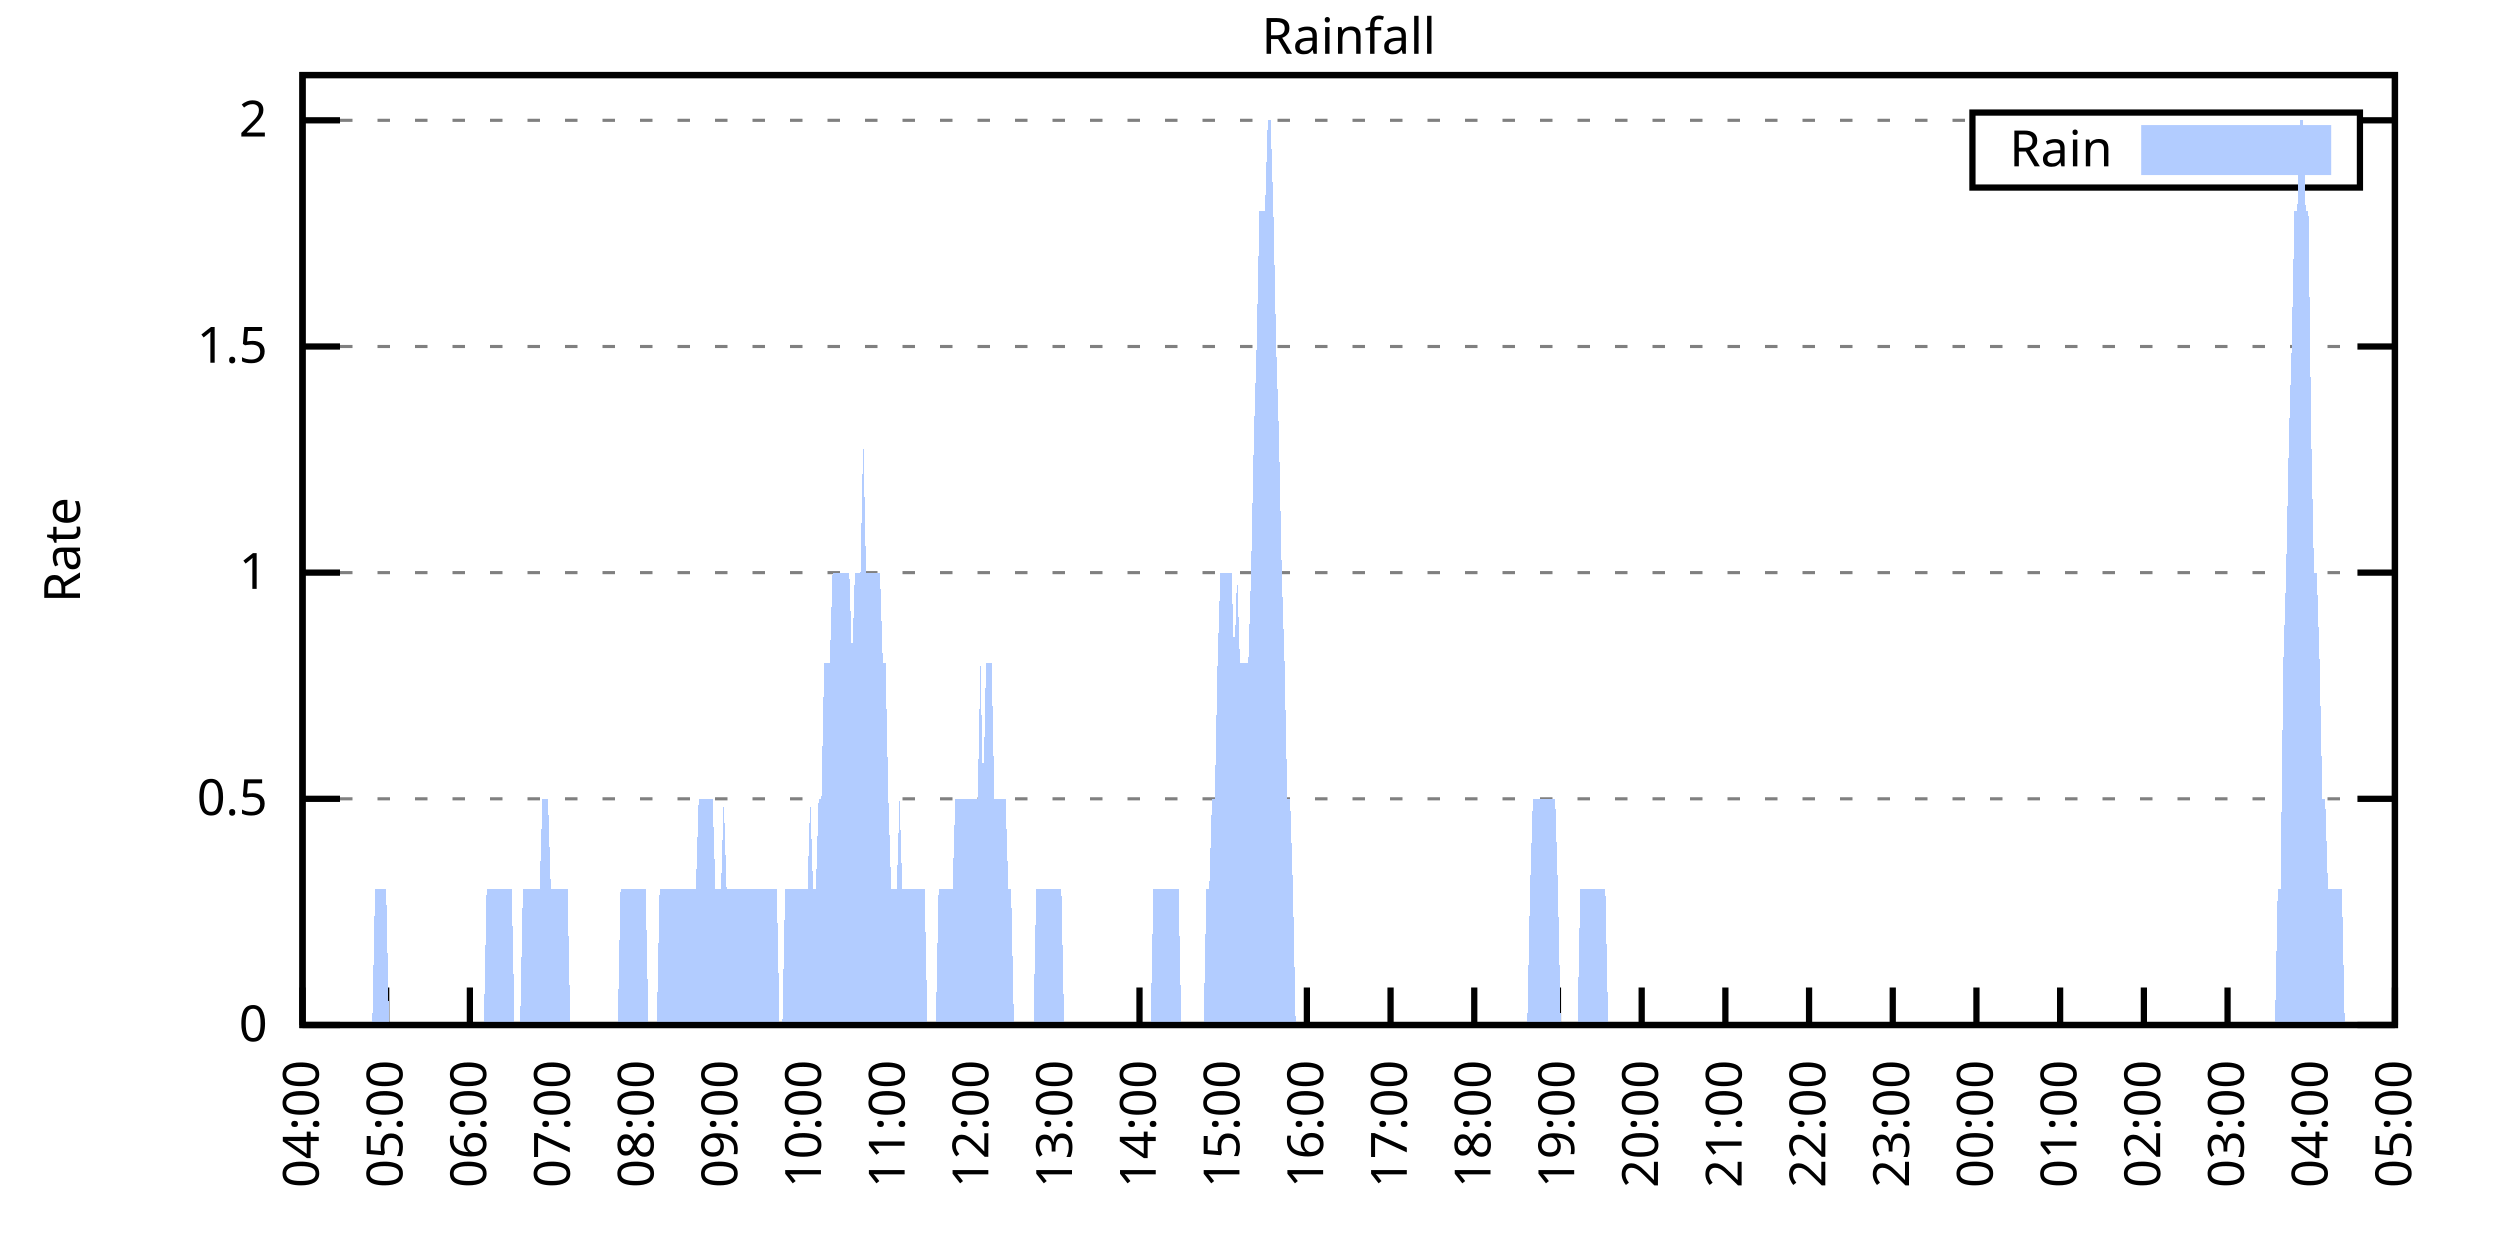
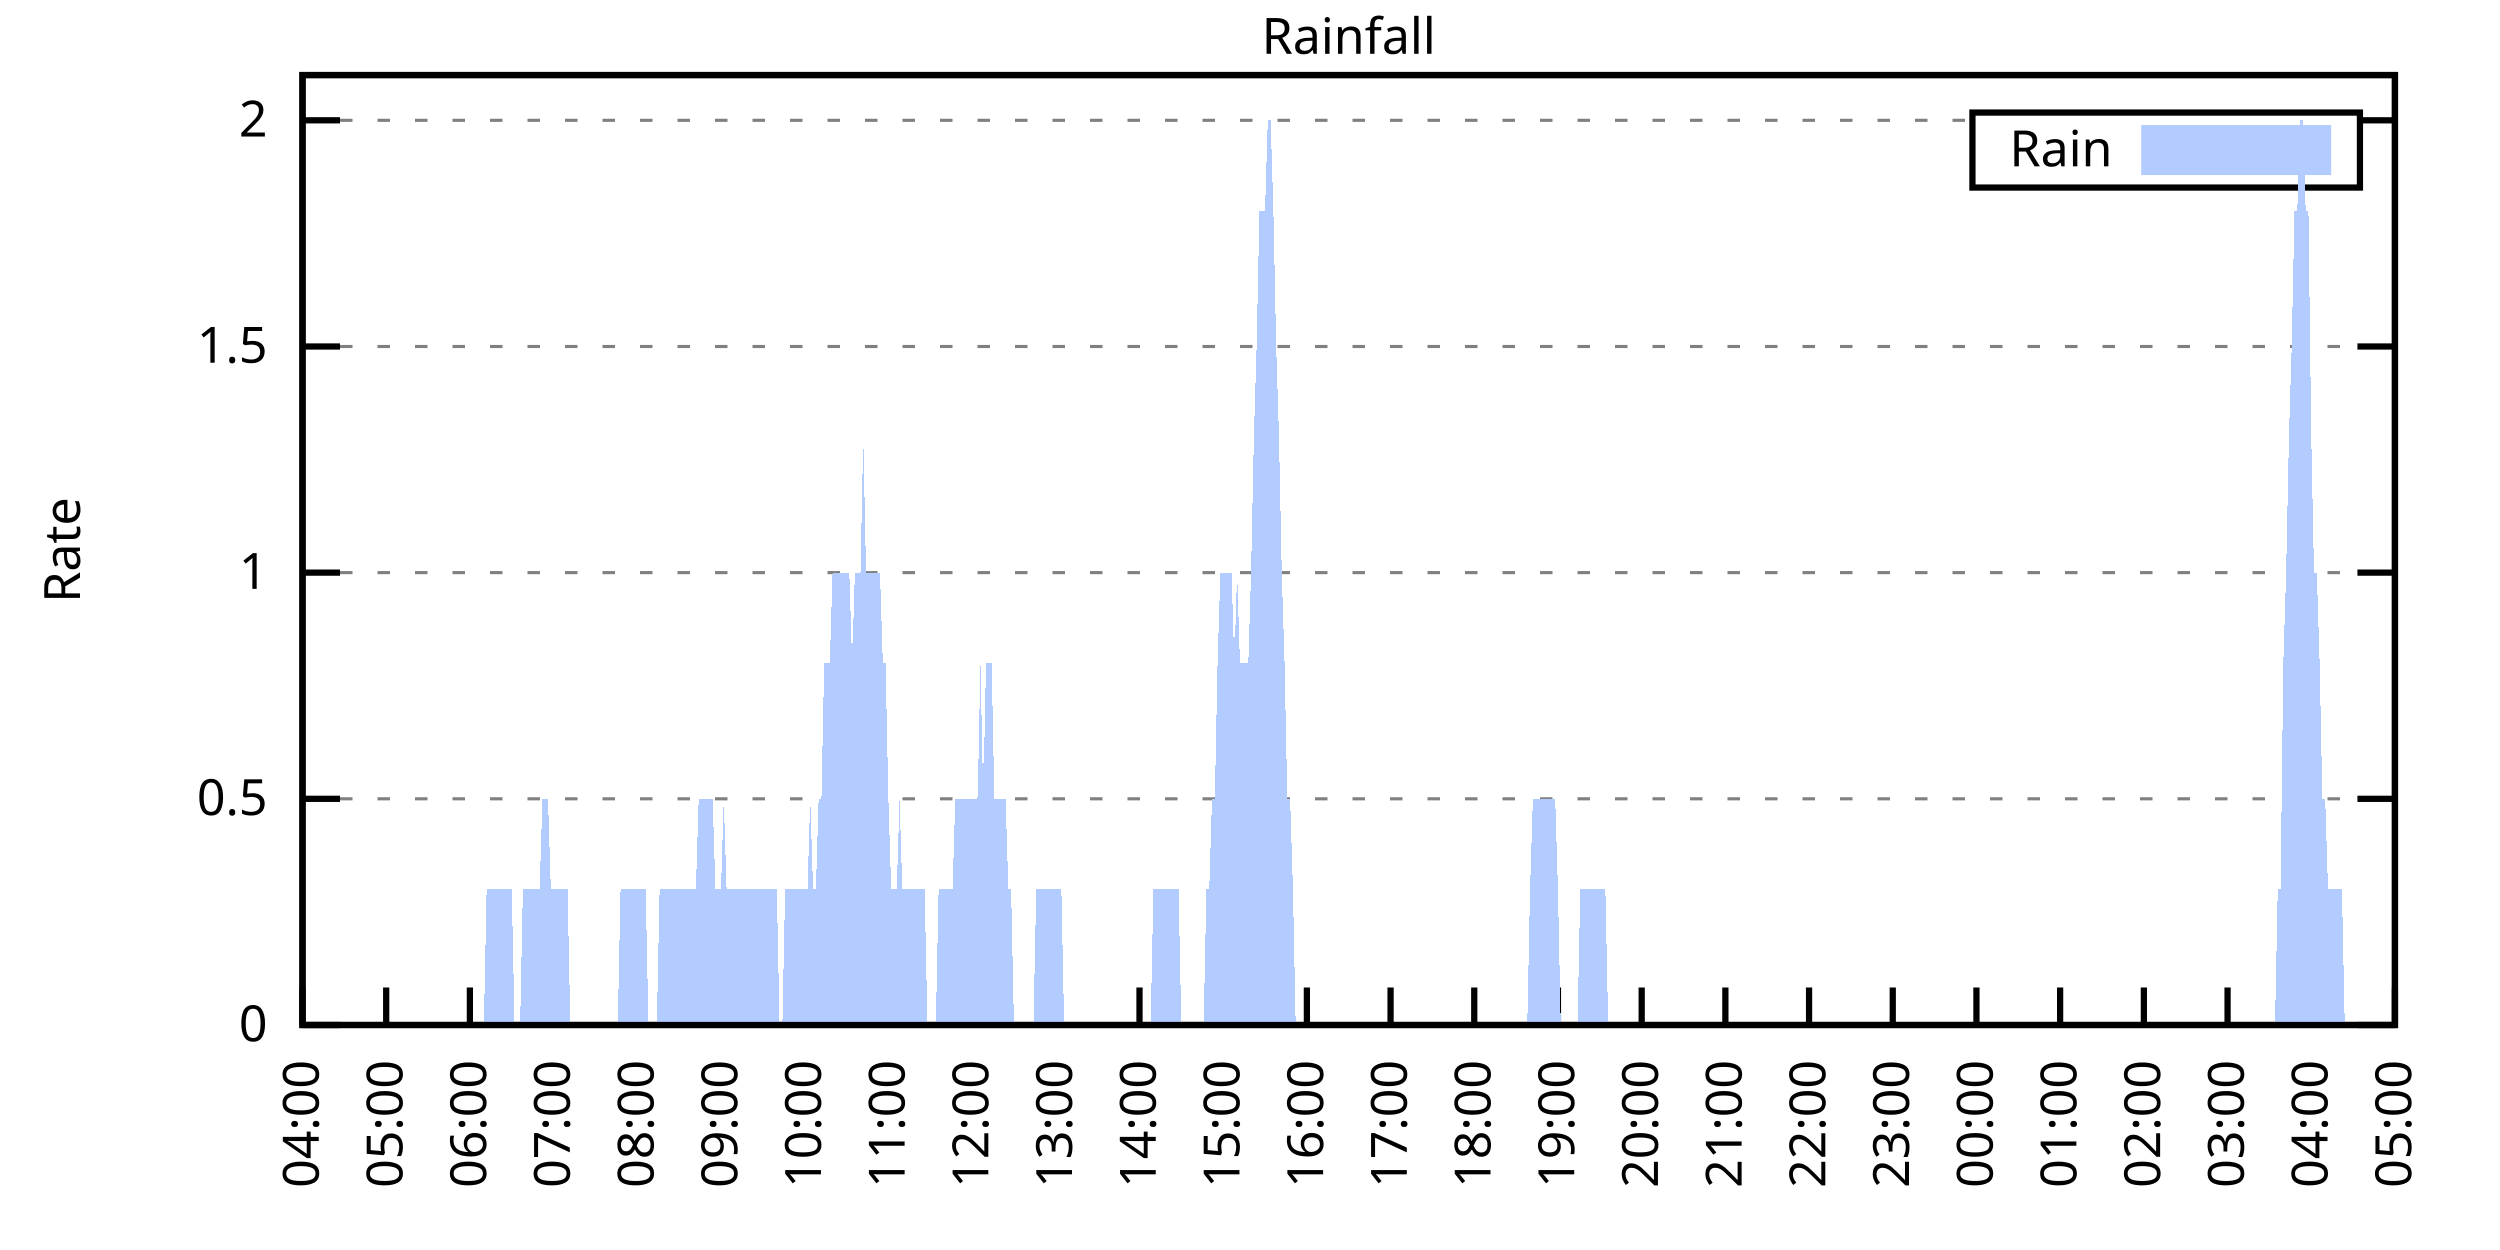
<svg xmlns="http://www.w3.org/2000/svg" xmlns:xlink="http://www.w3.org/1999/xlink" width="400" height="200" viewBox="0 0 400 200">
  <g id="gnuplot_canvas">
    <rect x="0" y="0" width="400" height="200" fill="none" />
    <defs>
      <circle id="gpDot" r="0.5" stroke-width="0.5" stroke="currentColor" />
      <path id="gpPt0" stroke-width="0.333" stroke="currentColor" d="M-1,0 h2 M0,-1 v2" />
      <path id="gpPt1" stroke-width="0.333" stroke="currentColor" d="M-1,-1 L1,1 M1,-1 L-1,1" />
      <path id="gpPt2" stroke-width="0.333" stroke="currentColor" d="M-1,0 L1,0 M0,-1 L0,1 M-1,-1 L1,1 M-1,1 L1,-1" />
      <rect id="gpPt3" stroke-width="0.333" stroke="currentColor" x="-1" y="-1" width="2" height="2" />
      <rect id="gpPt4" stroke-width="0.333" stroke="currentColor" fill="currentColor" x="-1" y="-1" width="2" height="2" />
      <circle id="gpPt5" stroke-width="0.333" stroke="currentColor" cx="0" cy="0" r="1" />
      <use xlink:href="#gpPt5" id="gpPt6" fill="currentColor" stroke="none" />
      <path id="gpPt7" stroke-width="0.333" stroke="currentColor" d="M0,-1.33 L-1.33,0.67 L1.33,0.67 z" />
      <use xlink:href="#gpPt7" id="gpPt8" fill="currentColor" stroke="none" />
      <use xlink:href="#gpPt7" id="gpPt9" stroke="currentColor" transform="rotate(180)" />
      <use xlink:href="#gpPt9" id="gpPt10" fill="currentColor" stroke="none" />
      <use xlink:href="#gpPt3" id="gpPt11" stroke="currentColor" transform="rotate(45)" />
      <use xlink:href="#gpPt11" id="gpPt12" fill="currentColor" stroke="none" />
      <path id="gpPt13" stroke-width="0.333" stroke="currentColor" d="M0,1.330 L1.265,0.411 L0.782,-1.067 L-0.782,-1.076 L-1.265,0.411 z" />
      <use xlink:href="#gpPt13" id="gpPt14" fill="currentColor" stroke="none" />
      <filter id="textbox" filterUnits="objectBoundingBox" x="0" y="0" height="1" width="1">
        <feFlood flood-color="white" flood-opacity="1" result="bgnd" />
        <feComposite in="SourceGraphic" in2="bgnd" operator="atop" />
      </filter>
      <filter id="greybox" filterUnits="objectBoundingBox" x="0" y="0" height="1" width="1">
        <feFlood flood-color="lightgrey" flood-opacity="1" result="grey" />
        <feComposite in="SourceGraphic" in2="grey" operator="atop" />
      </filter>
    </defs>
    <g fill="none" color="white" stroke="currentColor" stroke-width="1.00" stroke-linecap="butt" stroke-linejoin="miter">
</g>
    <g fill="none" color="black" stroke="currentColor" stroke-width="1.00" stroke-linecap="butt" stroke-linejoin="miter">
      <g stroke="none" shape-rendering="crispEdges">
        <polygon fill="rgb(255, 255, 255)" points="48.40,164.00 383.18,164.00 383.18,12.02 48.40,12.02 " />
      </g>
    </g>
    <g fill="none" color="black" stroke="currentColor" stroke-width="1.00" stroke-linecap="butt" stroke-linejoin="miter">
</g>
    <g fill="none" color="black" stroke="black" stroke-width="0.50" stroke-linecap="butt" stroke-linejoin="miter">
</g>
    <g fill="none" color="gray" stroke="currentColor" stroke-width="0.50" stroke-linecap="butt" stroke-linejoin="miter">
      <path stroke="gray" stroke-dasharray="2,4" class="gridline" d="M48.40,164.00 L383.19,164.00  " />
    </g>
    <g fill="none" color="gray" stroke="gray" stroke-width="1.00" stroke-linecap="butt" stroke-linejoin="miter">
</g>
    <g fill="none" color="black" stroke="currentColor" stroke-width="1.00" stroke-linecap="butt" stroke-linejoin="miter">
      <path stroke="black" d="M48.40,164.00 L54.40,164.00 M383.19,164.00 L377.19,164.00  " />
      <g transform="translate(42.80,166.60)" stroke="none" fill="black" font-family="Sans" font-size="8.00" text-anchor="end">
        <text>
          <tspan font-family="Sans"> 0</tspan>
        </text>
      </g>
    </g>
    <g fill="none" color="black" stroke="currentColor" stroke-width="1.00" stroke-linecap="butt" stroke-linejoin="miter">
</g>
    <g fill="none" color="black" stroke="black" stroke-width="0.50" stroke-linecap="butt" stroke-linejoin="miter">
</g>
    <g fill="none" color="gray" stroke="currentColor" stroke-width="0.50" stroke-linecap="butt" stroke-linejoin="miter">
      <path stroke="gray" stroke-dasharray="2,4" class="gridline" d="M48.40,127.81 L383.19,127.81  " />
    </g>
    <g fill="none" color="gray" stroke="gray" stroke-width="1.00" stroke-linecap="butt" stroke-linejoin="miter">
</g>
    <g fill="none" color="black" stroke="currentColor" stroke-width="1.00" stroke-linecap="butt" stroke-linejoin="miter">
      <path stroke="black" d="M48.40,127.81 L54.40,127.81 M383.19,127.81 L377.19,127.81  " />
      <g transform="translate(42.80,130.41)" stroke="none" fill="black" font-family="Sans" font-size="8.00" text-anchor="end">
        <text>
          <tspan font-family="Sans"> 0.5</tspan>
        </text>
      </g>
    </g>
    <g fill="none" color="black" stroke="currentColor" stroke-width="1.00" stroke-linecap="butt" stroke-linejoin="miter">
</g>
    <g fill="none" color="black" stroke="black" stroke-width="0.50" stroke-linecap="butt" stroke-linejoin="miter">
</g>
    <g fill="none" color="gray" stroke="currentColor" stroke-width="0.50" stroke-linecap="butt" stroke-linejoin="miter">
      <path stroke="gray" stroke-dasharray="2,4" class="gridline" d="M48.40,91.62 L383.19,91.62  " />
    </g>
    <g fill="none" color="gray" stroke="gray" stroke-width="1.00" stroke-linecap="butt" stroke-linejoin="miter">
</g>
    <g fill="none" color="black" stroke="currentColor" stroke-width="1.00" stroke-linecap="butt" stroke-linejoin="miter">
      <path stroke="black" d="M48.40,91.62 L54.40,91.62 M383.19,91.62 L377.19,91.62  " />
      <g transform="translate(42.80,94.22)" stroke="none" fill="black" font-family="Sans" font-size="8.00" text-anchor="end">
        <text>
          <tspan font-family="Sans"> 1</tspan>
        </text>
      </g>
    </g>
    <g fill="none" color="black" stroke="currentColor" stroke-width="1.00" stroke-linecap="butt" stroke-linejoin="miter">
</g>
    <g fill="none" color="black" stroke="black" stroke-width="0.50" stroke-linecap="butt" stroke-linejoin="miter">
</g>
    <g fill="none" color="gray" stroke="currentColor" stroke-width="0.50" stroke-linecap="butt" stroke-linejoin="miter">
      <path stroke="gray" stroke-dasharray="2,4" class="gridline" d="M48.40,55.44 L383.19,55.44  " />
    </g>
    <g fill="none" color="gray" stroke="gray" stroke-width="1.00" stroke-linecap="butt" stroke-linejoin="miter">
</g>
    <g fill="none" color="black" stroke="currentColor" stroke-width="1.00" stroke-linecap="butt" stroke-linejoin="miter">
      <path stroke="black" d="M48.40,55.44 L54.40,55.44 M383.19,55.44 L377.19,55.44  " />
      <g transform="translate(42.80,58.04)" stroke="none" fill="black" font-family="Sans" font-size="8.00" text-anchor="end">
        <text>
          <tspan font-family="Sans"> 1.5</tspan>
        </text>
      </g>
    </g>
    <g fill="none" color="black" stroke="currentColor" stroke-width="1.00" stroke-linecap="butt" stroke-linejoin="miter">
</g>
    <g fill="none" color="black" stroke="black" stroke-width="0.50" stroke-linecap="butt" stroke-linejoin="miter">
</g>
    <g fill="none" color="gray" stroke="currentColor" stroke-width="0.50" stroke-linecap="butt" stroke-linejoin="miter">
      <path stroke="gray" stroke-dasharray="2,4" class="gridline" d="M48.40,19.25 L315.59,19.25 M377.59,19.25 L383.19,19.25  " />
    </g>
    <g fill="none" color="gray" stroke="gray" stroke-width="1.00" stroke-linecap="butt" stroke-linejoin="miter">
</g>
    <g fill="none" color="black" stroke="currentColor" stroke-width="1.00" stroke-linecap="butt" stroke-linejoin="miter">
      <path stroke="black" d="M48.40,19.25 L54.40,19.25 M383.19,19.25 L377.19,19.25  " />
      <g transform="translate(42.80,21.85)" stroke="none" fill="black" font-family="Sans" font-size="8.00" text-anchor="end">
        <text>
          <tspan font-family="Sans"> 2</tspan>
        </text>
      </g>
    </g>
    <g fill="none" color="black" stroke="currentColor" stroke-width="1.00" stroke-linecap="butt" stroke-linejoin="miter">
      <path stroke="black" d="M48.40,164.00 L48.40,158.00  " />
      <g transform="translate(51.00,169.60) rotate(270.00)" stroke="none" fill="black" font-family="Sans" font-size="8.00" text-anchor="end">
        <text>
          <tspan font-family="Sans">04:00</tspan>
        </text>
      </g>
    </g>
    <g fill="none" color="black" stroke="currentColor" stroke-width="1.00" stroke-linecap="butt" stroke-linejoin="miter">
      <path stroke="black" d="M61.79,164.00 L61.79,158.00  " />
      <g transform="translate(64.39,169.60) rotate(270.00)" stroke="none" fill="black" font-family="Sans" font-size="8.00" text-anchor="end">
        <text>
          <tspan font-family="Sans">05:00</tspan>
        </text>
      </g>
    </g>
    <g fill="none" color="black" stroke="currentColor" stroke-width="1.00" stroke-linecap="butt" stroke-linejoin="miter">
      <path stroke="black" d="M75.18,164.00 L75.18,158.00  " />
      <g transform="translate(77.78,169.60) rotate(270.00)" stroke="none" fill="black" font-family="Sans" font-size="8.00" text-anchor="end">
        <text>
          <tspan font-family="Sans">06:00</tspan>
        </text>
      </g>
    </g>
    <g fill="none" color="black" stroke="currentColor" stroke-width="1.00" stroke-linecap="butt" stroke-linejoin="miter">
      <path stroke="black" d="M88.57,164.00 L88.57,158.00  " />
      <g transform="translate(91.17,169.60) rotate(270.00)" stroke="none" fill="black" font-family="Sans" font-size="8.00" text-anchor="end">
        <text>
          <tspan font-family="Sans">07:00</tspan>
        </text>
      </g>
    </g>
    <g fill="none" color="black" stroke="currentColor" stroke-width="1.00" stroke-linecap="butt" stroke-linejoin="miter">
      <path stroke="black" d="M101.97,164.00 L101.97,158.00  " />
      <g transform="translate(104.57,169.60) rotate(270.00)" stroke="none" fill="black" font-family="Sans" font-size="8.00" text-anchor="end">
        <text>
          <tspan font-family="Sans">08:00</tspan>
        </text>
      </g>
    </g>
    <g fill="none" color="black" stroke="currentColor" stroke-width="1.00" stroke-linecap="butt" stroke-linejoin="miter">
      <path stroke="black" d="M115.36,164.00 L115.36,158.00  " />
      <g transform="translate(117.96,169.60) rotate(270.00)" stroke="none" fill="black" font-family="Sans" font-size="8.00" text-anchor="end">
        <text>
          <tspan font-family="Sans">09:00</tspan>
        </text>
      </g>
    </g>
    <g fill="none" color="black" stroke="currentColor" stroke-width="1.00" stroke-linecap="butt" stroke-linejoin="miter">
      <path stroke="black" d="M128.75,164.00 L128.75,158.00  " />
      <g transform="translate(131.35,169.60) rotate(270.00)" stroke="none" fill="black" font-family="Sans" font-size="8.00" text-anchor="end">
        <text>
          <tspan font-family="Sans">10:00</tspan>
        </text>
      </g>
    </g>
    <g fill="none" color="black" stroke="currentColor" stroke-width="1.00" stroke-linecap="butt" stroke-linejoin="miter">
      <path stroke="black" d="M142.14,164.00 L142.14,158.00  " />
      <g transform="translate(144.74,169.60) rotate(270.00)" stroke="none" fill="black" font-family="Sans" font-size="8.00" text-anchor="end">
        <text>
          <tspan font-family="Sans">11:00</tspan>
        </text>
      </g>
    </g>
    <g fill="none" color="black" stroke="currentColor" stroke-width="1.00" stroke-linecap="butt" stroke-linejoin="miter">
      <path stroke="black" d="M155.53,164.00 L155.53,158.00  " />
      <g transform="translate(158.13,169.60) rotate(270.00)" stroke="none" fill="black" font-family="Sans" font-size="8.00" text-anchor="end">
        <text>
          <tspan font-family="Sans">12:00</tspan>
        </text>
      </g>
    </g>
    <g fill="none" color="black" stroke="currentColor" stroke-width="1.00" stroke-linecap="butt" stroke-linejoin="miter">
      <path stroke="black" d="M168.92,164.00 L168.92,158.00  " />
      <g transform="translate(171.52,169.60) rotate(270.00)" stroke="none" fill="black" font-family="Sans" font-size="8.00" text-anchor="end">
        <text>
          <tspan font-family="Sans">13:00</tspan>
        </text>
      </g>
    </g>
    <g fill="none" color="black" stroke="currentColor" stroke-width="1.00" stroke-linecap="butt" stroke-linejoin="miter">
      <path stroke="black" d="M182.32,164.00 L182.32,158.00  " />
      <g transform="translate(184.92,169.60) rotate(270.00)" stroke="none" fill="black" font-family="Sans" font-size="8.00" text-anchor="end">
        <text>
          <tspan font-family="Sans">14:00</tspan>
        </text>
      </g>
    </g>
    <g fill="none" color="black" stroke="currentColor" stroke-width="1.00" stroke-linecap="butt" stroke-linejoin="miter">
      <path stroke="black" d="M195.71,164.00 L195.71,158.00  " />
      <g transform="translate(198.31,169.60) rotate(270.00)" stroke="none" fill="black" font-family="Sans" font-size="8.00" text-anchor="end">
        <text>
          <tspan font-family="Sans">15:00</tspan>
        </text>
      </g>
    </g>
    <g fill="none" color="black" stroke="currentColor" stroke-width="1.00" stroke-linecap="butt" stroke-linejoin="miter">
      <path stroke="black" d="M209.10,164.00 L209.10,158.00  " />
      <g transform="translate(211.70,169.60) rotate(270.00)" stroke="none" fill="black" font-family="Sans" font-size="8.00" text-anchor="end">
        <text>
          <tspan font-family="Sans">16:00</tspan>
        </text>
      </g>
    </g>
    <g fill="none" color="black" stroke="currentColor" stroke-width="1.00" stroke-linecap="butt" stroke-linejoin="miter">
      <path stroke="black" d="M222.49,164.00 L222.49,158.00  " />
      <g transform="translate(225.09,169.60) rotate(270.00)" stroke="none" fill="black" font-family="Sans" font-size="8.00" text-anchor="end">
        <text>
          <tspan font-family="Sans">17:00</tspan>
        </text>
      </g>
    </g>
    <g fill="none" color="black" stroke="currentColor" stroke-width="1.00" stroke-linecap="butt" stroke-linejoin="miter">
      <path stroke="black" d="M235.88,164.00 L235.88,158.00  " />
      <g transform="translate(238.48,169.60) rotate(270.00)" stroke="none" fill="black" font-family="Sans" font-size="8.00" text-anchor="end">
        <text>
          <tspan font-family="Sans">18:00</tspan>
        </text>
      </g>
    </g>
    <g fill="none" color="black" stroke="currentColor" stroke-width="1.00" stroke-linecap="butt" stroke-linejoin="miter">
      <path stroke="black" d="M249.27,164.00 L249.27,158.00  " />
      <g transform="translate(251.87,169.60) rotate(270.00)" stroke="none" fill="black" font-family="Sans" font-size="8.00" text-anchor="end">
        <text>
          <tspan font-family="Sans">19:00</tspan>
        </text>
      </g>
    </g>
    <g fill="none" color="black" stroke="currentColor" stroke-width="1.00" stroke-linecap="butt" stroke-linejoin="miter">
      <path stroke="black" d="M262.67,164.00 L262.67,158.00  " />
      <g transform="translate(265.27,169.60) rotate(270.00)" stroke="none" fill="black" font-family="Sans" font-size="8.00" text-anchor="end">
        <text>
          <tspan font-family="Sans">20:00</tspan>
        </text>
      </g>
    </g>
    <g fill="none" color="black" stroke="currentColor" stroke-width="1.00" stroke-linecap="butt" stroke-linejoin="miter">
      <path stroke="black" d="M276.06,164.00 L276.06,158.00  " />
      <g transform="translate(278.66,169.60) rotate(270.00)" stroke="none" fill="black" font-family="Sans" font-size="8.00" text-anchor="end">
        <text>
          <tspan font-family="Sans">21:00</tspan>
        </text>
      </g>
    </g>
    <g fill="none" color="black" stroke="currentColor" stroke-width="1.00" stroke-linecap="butt" stroke-linejoin="miter">
      <path stroke="black" d="M289.45,164.00 L289.45,158.00  " />
      <g transform="translate(292.05,169.60) rotate(270.00)" stroke="none" fill="black" font-family="Sans" font-size="8.00" text-anchor="end">
        <text>
          <tspan font-family="Sans">22:00</tspan>
        </text>
      </g>
    </g>
    <g fill="none" color="black" stroke="currentColor" stroke-width="1.00" stroke-linecap="butt" stroke-linejoin="miter">
      <path stroke="black" d="M302.84,164.00 L302.84,158.00  " />
      <g transform="translate(305.44,169.60) rotate(270.00)" stroke="none" fill="black" font-family="Sans" font-size="8.00" text-anchor="end">
        <text>
          <tspan font-family="Sans">23:00</tspan>
        </text>
      </g>
    </g>
    <g fill="none" color="black" stroke="currentColor" stroke-width="1.00" stroke-linecap="butt" stroke-linejoin="miter">
      <path stroke="black" d="M316.23,164.00 L316.23,158.00  " />
      <g transform="translate(318.83,169.60) rotate(270.00)" stroke="none" fill="black" font-family="Sans" font-size="8.00" text-anchor="end">
        <text>
          <tspan font-family="Sans">00:00</tspan>
        </text>
      </g>
    </g>
    <g fill="none" color="black" stroke="currentColor" stroke-width="1.00" stroke-linecap="butt" stroke-linejoin="miter">
      <path stroke="black" d="M329.62,164.00 L329.62,158.00  " />
      <g transform="translate(332.22,169.60) rotate(270.00)" stroke="none" fill="black" font-family="Sans" font-size="8.00" text-anchor="end">
        <text>
          <tspan font-family="Sans">01:00</tspan>
        </text>
      </g>
    </g>
    <g fill="none" color="black" stroke="currentColor" stroke-width="1.00" stroke-linecap="butt" stroke-linejoin="miter">
      <path stroke="black" d="M343.02,164.00 L343.02,158.00  " />
      <g transform="translate(345.62,169.60) rotate(270.00)" stroke="none" fill="black" font-family="Sans" font-size="8.00" text-anchor="end">
        <text>
          <tspan font-family="Sans">02:00</tspan>
        </text>
      </g>
    </g>
    <g fill="none" color="black" stroke="currentColor" stroke-width="1.00" stroke-linecap="butt" stroke-linejoin="miter">
      <path stroke="black" d="M356.41,164.00 L356.41,158.00  " />
      <g transform="translate(359.01,169.60) rotate(270.00)" stroke="none" fill="black" font-family="Sans" font-size="8.00" text-anchor="end">
        <text>
          <tspan font-family="Sans">03:00</tspan>
        </text>
      </g>
    </g>
    <g fill="none" color="black" stroke="currentColor" stroke-width="1.00" stroke-linecap="butt" stroke-linejoin="miter">
      <path stroke="black" d="M369.80,164.00 L369.80,158.00  " />
      <g transform="translate(372.40,169.60) rotate(270.00)" stroke="none" fill="black" font-family="Sans" font-size="8.00" text-anchor="end">
        <text>
          <tspan font-family="Sans">04:00</tspan>
        </text>
      </g>
    </g>
    <g fill="none" color="black" stroke="currentColor" stroke-width="1.00" stroke-linecap="butt" stroke-linejoin="miter">
      <path stroke="black" d="M383.19,164.00 L383.19,158.00  " />
      <g transform="translate(385.79,169.60) rotate(270.00)" stroke="none" fill="black" font-family="Sans" font-size="8.00" text-anchor="end">
        <text>
          <tspan font-family="Sans">05:00</tspan>
        </text>
      </g>
    </g>
    <g fill="none" color="black" stroke="currentColor" stroke-width="1.00" stroke-linecap="butt" stroke-linejoin="miter">
</g>
    <g fill="none" color="black" stroke="currentColor" stroke-width="1.00" stroke-linecap="butt" stroke-linejoin="miter">
      <path stroke="black" d="M48.40,12.01 L48.40,164.00 L383.19,164.00 L383.19,12.01 L48.40,12.01 Z  " />
    </g>
    <g fill="none" color="black" stroke="currentColor" stroke-width="1.00" stroke-linecap="butt" stroke-linejoin="miter">
</g>
    <g fill="none" color="black" stroke="currentColor" stroke-width="1.00" stroke-linecap="butt" stroke-linejoin="miter">
      <path stroke="black" d="M315.59,30.01 L315.59,18.01 L377.59,18.01 L377.59,30.01 L315.59,30.01 Z  " />
    </g>
    <g id="Rainfall_plot_1">
      <g fill="none" color="white" stroke="black" stroke-width="2.00" stroke-linecap="butt" stroke-linejoin="miter">
</g>
      <g fill="none" color="black" stroke="currentColor" stroke-width="2.00" stroke-linecap="butt" stroke-linejoin="miter">
        <g transform="translate(337.99,26.61)" stroke="none" fill="black" font-family="Sans" font-size="8.00" text-anchor="end">
          <text>
            <tspan font-family="Sans">Rain</tspan>
          </text>
        </g>
      </g>
      <g fill="none" color="black" stroke="currentColor" stroke-width="2.00" stroke-linecap="butt" stroke-linejoin="miter">
        <g stroke="none" shape-rendering="crispEdges">
          <polygon fill="rgb(178, 204, 255)" points="343.59,27.01 371.99,27.01 371.99,21.01 343.59,21.01 " />
        </g>
        <path stroke="rgb(178, 204, 255)" d="M343.59,27.01 L371.99,27.01 L371.99,21.01 L343.59,21.01 L343.59,27.01 Z  " />
      </g>
      <g fill="none" color="black" stroke="currentColor" stroke-width="2.00" stroke-linecap="butt" stroke-linejoin="miter">
        <g stroke="none" shape-rendering="crispEdges">
-           <polygon fill="rgb(178, 204, 255)" points="55.54,164.00 55.99,164.00 56.43,164.00 56.88,164.00 57.33,164.00 57.77,164.00 58.22,164.00 58.67,164.00 59.11,164.00 59.56,164.00 60.01,142.29 60.45,142.29 60.90,142.29 61.35,142.29 61.79,142.29 62.24,164.00 62.68,164.00 63.13,164.00 63.58,164.00 64.02,164.00 64.47,164.00 64.92,164.00 65.36,164.00 65.81,164.00 66.26,164.00 66.70,164.00 67.15,164.00 67.59,164.00 68.04,164.00 68.49,164.00 68.93,164.00 69.38,164.00 69.83,164.00 70.27,164.00 70.72,164.00 71.17,164.00 71.61,164.00 72.06,164.00 72.50,164.00 72.95,164.00 73.40,164.00 73.84,164.00 74.29,164.00 74.74,164.00 75.18,164.00 75.63,164.00 76.08,164.00 76.52,164.00 76.97,164.00 77.42,164.00 77.86,142.29 78.31,142.29 78.75,142.29 79.20,142.29 79.65,142.29 80.09,142.29 80.54,142.29 80.99,142.29 81.43,142.29 81.88,142.29 82.33,164.00 82.77,164.00 83.22,164.00 83.66,142.29 84.11,142.29 84.56,142.29 85.00,142.29 85.45,142.29 85.90,142.29 86.34,142.29 86.79,127.81 87.24,127.81 87.68,127.81 88.13,142.29 88.57,142.29 89.02,142.29 89.47,142.29 89.91,142.29 90.36,142.29 90.81,142.29 91.25,164.00 91.70,164.00 92.15,164.00 92.59,164.00 93.04,164.00 93.49,164.00 93.93,164.00 94.38,164.00 94.82,164.00 95.27,164.00 95.72,164.00 96.16,164.00 96.61,164.00 97.06,164.00 97.50,164.00 97.95,164.00 98.40,164.00 98.84,164.00 99.29,142.29 99.73,142.29 100.18,142.29 100.63,142.29 101.07,142.29 101.52,142.29 101.97,142.29 102.41,142.29 102.86,142.29 103.31,142.29 103.75,164.00 104.20,164.00 104.64,164.00 105.09,164.00 105.54,142.29 105.98,142.29 106.43,142.29 106.88,142.29 107.32,142.29 107.77,142.29 108.22,142.29 108.66,142.29 109.11,142.29 109.55,142.29 110.00,142.29 110.45,142.29 110.89,142.29 111.34,142.29 111.79,127.81 112.23,127.81 112.68,127.81 113.13,127.81 113.57,127.81 114.02,127.81 114.47,142.29 114.91,142.29 115.36,142.29 115.80,127.81 116.25,142.29 116.70,142.29 117.14,142.29 117.59,142.29 118.04,142.29 118.48,142.29 118.93,142.29 119.38,142.29 119.82,142.29 120.27,142.29 120.71,142.29 121.16,142.29 121.61,142.29 122.05,142.29 122.50,142.29 122.95,142.29 123.39,142.29 123.84,142.29 124.29,142.29 124.73,164.00 125.18,164.00 125.62,142.29 126.07,142.29 126.52,142.29 126.96,142.29 127.41,142.29 127.86,142.29 128.30,142.29 128.75,142.29 129.20,142.29 129.64,127.81 130.09,142.29 130.54,142.29 130.98,127.81 131.43,127.81 131.87,106.10 132.32,106.10 132.77,106.10 133.21,91.62 133.66,91.62 134.11,91.62 134.55,91.62 135.00,91.62 135.45,91.62 135.89,91.62 136.34,106.10 136.78,91.62 137.23,91.62 137.68,91.62 138.12,69.91 138.57,91.62 139.02,91.62 139.46,91.62 139.91,91.62 140.36,91.62 140.80,91.62 141.25,106.10 141.69,106.10 142.14,127.81 142.59,142.29 143.03,142.29 143.48,142.29 143.93,127.81 144.37,142.29 144.82,142.29 145.27,142.29 145.71,142.29 146.16,142.29 146.61,142.29 147.05,142.29 147.50,142.29 147.94,142.29 148.39,164.00 148.84,164.00 149.28,164.00 149.73,164.00 150.18,142.29 150.62,142.29 151.07,142.29 151.52,142.29 151.96,142.29 152.41,142.29 152.85,127.81 153.30,127.81 153.75,127.81 154.19,127.81 154.64,127.81 155.09,127.81 155.53,127.81 155.98,127.81 156.43,127.81 156.87,106.10 157.32,127.81 157.76,106.10 158.21,106.10 158.66,106.10 159.10,127.81 159.55,127.81 160.00,127.81 160.44,127.81 160.89,127.81 161.34,142.29 161.78,142.29 162.23,164.00 162.67,164.00 163.12,164.00 163.57,164.00 164.01,164.00 164.46,164.00 164.91,164.00 165.35,164.00 165.80,142.29 166.25,142.29 166.69,142.29 167.14,142.29 167.59,142.29 168.03,142.29 168.48,142.29 168.92,142.29 169.37,142.29 169.82,142.29 170.26,164.00 170.71,164.00 171.16,164.00 171.60,164.00 172.05,164.00 172.50,164.00 172.94,164.00 173.39,164.00 173.83,164.00 174.28,164.00 174.73,164.00 175.17,164.00 175.62,164.00 176.07,164.00 176.51,164.00 176.96,164.00 177.41,164.00 177.85,164.00 178.30,164.00 178.74,164.00 179.19,164.00 179.64,164.00 180.08,164.00 180.53,164.00 180.98,164.00 181.42,164.00 181.87,164.00 182.32,164.00 182.76,164.00 183.21,164.00 183.66,164.00 184.10,164.00 184.55,142.29 184.99,142.29 185.44,142.29 185.89,142.29 186.33,142.29 186.78,142.29 187.23,142.29 187.67,142.29 188.12,142.29 188.57,142.29 189.01,164.00 189.46,164.00 189.90,164.00 190.35,164.00 190.80,164.00 191.24,164.00 191.69,164.00 192.14,164.00 192.58,164.00 193.03,142.29 193.48,142.29 193.92,127.81 194.37,127.81 194.81,106.10 195.26,91.62 195.71,91.62 196.15,91.62 196.60,91.62 197.05,91.62 197.49,106.10 197.94,91.62 198.39,106.10 198.83,106.10 199.28,106.10 199.73,106.10 200.17,91.62 200.62,69.91 201.06,55.44 201.51,33.72 201.96,33.72 202.40,33.72 202.85,19.25 203.30,19.25 203.74,33.72 204.19,55.44 204.64,69.91 205.08,91.62 205.53,106.10 205.97,127.81 206.42,127.81 206.87,142.29 207.31,164.00 207.76,164.00 208.21,164.00 208.65,164.00 209.10,164.00 209.55,164.00 209.99,164.00 210.44,164.00 210.88,164.00 211.33,164.00 211.78,164.00 212.22,164.00 212.67,164.00 213.12,164.00 213.56,164.00 214.01,164.00 214.46,164.00 214.90,164.00 215.35,164.00 215.80,164.00 216.24,164.00 216.69,164.00 217.13,164.00 217.58,164.00 218.03,164.00 218.47,164.00 218.92,164.00 219.37,164.00 219.81,164.00 220.26,164.00 220.71,164.00 221.15,164.00 221.60,164.00 222.04,164.00 222.49,164.00 222.94,164.00 223.38,164.00 223.83,164.00 224.28,164.00 224.72,164.00 225.17,164.00 225.62,164.00 226.06,164.00 226.51,164.00 226.95,164.00 227.40,164.00 227.85,164.00 228.29,164.00 228.74,164.00 229.19,164.00 229.63,164.00 230.08,164.00 230.53,164.00 230.97,164.00 231.42,164.00 231.86,164.00 232.31,164.00 232.76,164.00 233.20,164.00 233.65,164.00 234.10,164.00 234.54,164.00 234.99,164.00 235.44,164.00 235.88,164.00 236.33,164.00 236.78,164.00 237.22,164.00 237.67,164.00 238.11,164.00 238.56,164.00 239.01,164.00 239.45,164.00 239.90,164.00 240.35,164.00 240.79,164.00 241.24,164.00 241.69,164.00 242.13,164.00 242.58,164.00 243.02,164.00 243.47,164.00 243.92,164.00 244.36,164.00 244.81,142.29 245.26,127.81 245.70,127.81 246.15,127.81 246.60,127.81 247.04,127.81 247.49,127.81 247.93,127.81 248.38,127.81 248.83,127.81 249.27,142.29 249.72,164.00 250.17,164.00 250.61,164.00 251.06,164.00 251.51,164.00 251.95,164.00 252.40,164.00 252.85,142.29 253.29,142.29 253.74,142.29 254.18,142.29 254.63,142.29 255.08,142.29 255.52,142.29 255.97,142.29 256.42,142.29 256.86,142.29 257.31,164.00 257.76,164.00 258.20,164.00 258.65,164.00 259.09,164.00 259.54,164.00 259.99,164.00 260.43,164.00 260.88,164.00 261.33,164.00 261.77,164.00 262.22,164.00 262.67,164.00 263.11,164.00 263.56,164.00 264.00,164.00 264.45,164.00 264.90,164.00 265.34,164.00 265.79,164.00 266.24,164.00 266.68,164.00 267.13,164.00 267.58,164.00 268.02,164.00 268.47,164.00 268.92,164.00 269.36,164.00 269.81,164.00 270.25,164.00 270.70,164.00 271.15,164.00 271.59,164.00 272.04,164.00 272.49,164.00 272.93,164.00 273.38,164.00 273.83,164.00 274.27,164.00 274.72,164.00 275.16,164.00 275.61,164.00 276.06,164.00 276.50,164.00 276.95,164.00 277.40,164.00 277.84,164.00 278.29,164.00 278.74,164.00 279.18,164.00 279.63,164.00 280.07,164.00 280.52,164.00 280.97,164.00 281.41,164.00 281.86,164.00 282.31,164.00 282.75,164.00 283.20,164.00 283.65,164.00 284.09,164.00 284.54,164.00 284.98,164.00 285.43,164.00 285.88,164.00 286.32,164.00 286.77,164.00 287.22,164.00 287.66,164.00 288.11,164.00 288.56,164.00 289.00,164.00 289.45,164.00 289.90,164.00 290.34,164.00 290.79,164.00 291.23,164.00 291.68,164.00 292.13,164.00 292.57,164.00 293.02,164.00 293.47,164.00 293.91,164.00 294.36,164.00 294.81,164.00 295.25,164.00 295.70,164.00 296.14,164.00 296.59,164.00 297.04,164.00 297.48,164.00 297.93,164.00 298.38,164.00 298.82,164.00 299.27,164.00 299.72,164.00 300.16,164.00 300.61,164.00 301.05,164.00 301.50,164.00 301.95,164.00 302.39,164.00 302.84,164.00 303.29,164.00 303.73,164.00 304.18,164.00 304.63,164.00 305.07,164.00 305.52,164.00 305.97,164.00 306.41,164.00 306.86,164.00 307.30,164.00 307.75,164.00 308.20,164.00 308.64,164.00 309.09,164.00 309.54,164.00 309.98,164.00 310.43,164.00 310.88,164.00 311.32,164.00 311.77,164.00 312.21,164.00 312.66,164.00 313.11,164.00 313.55,164.00 314.00,164.00 314.45,164.00 314.89,164.00 315.34,164.00 315.79,164.00 316.23,164.00 316.68,164.00 317.12,164.00 317.57,164.00 318.02,164.00 318.46,164.00 318.91,164.00 319.36,164.00 319.80,164.00 320.25,164.00 320.70,164.00 321.14,164.00 321.59,164.00 322.04,164.00 322.48,164.00 322.93,164.00 323.37,164.00 323.82,164.00 324.27,164.00 324.71,164.00 325.16,164.00 325.61,164.00 326.05,164.00 326.50,164.00 326.95,164.00 327.39,164.00 327.84,164.00 328.28,164.00 328.73,164.00 329.18,164.00 329.62,164.00 330.07,164.00 330.52,164.00 330.96,164.00 331.41,164.00 331.86,164.00 332.30,164.00 332.75,164.00 333.19,164.00 333.64,164.00 334.09,164.00 334.53,164.00 334.98,164.00 335.43,164.00 335.87,164.00 336.32,164.00 336.77,164.00 337.21,164.00 337.66,164.00 338.10,164.00 338.55,164.00 339.00,164.00 339.44,164.00 339.89,164.00 340.34,164.00 340.78,164.00 341.23,164.00 341.68,164.00 342.12,164.00 342.57,164.00 343.02,164.00 343.46,164.00 343.91,164.00 344.35,164.00 344.80,164.00 345.25,164.00 345.69,164.00 346.14,164.00 346.59,164.00 347.03,164.00 347.48,164.00 347.93,164.00 348.37,164.00 348.82,164.00 349.26,164.00 349.71,164.00 350.16,164.00 350.60,164.00 351.05,164.00 351.50,164.00 351.94,164.00 352.39,164.00 352.84,164.00 353.28,164.00 353.73,164.00 354.17,164.00 354.62,164.00 355.07,164.00 355.51,164.00 355.96,164.00 356.41,164.00 356.85,164.00 357.30,164.00 357.75,164.00 358.19,164.00 358.64,164.00 359.09,164.00 359.53,164.00 359.98,164.00 360.42,164.00 360.87,164.00 361.32,164.00 361.76,164.00 362.21,164.00 362.66,164.00 363.10,164.00 363.55,164.00 364.00,164.00 364.44,142.29 364.89,142.29 365.33,106.10 365.78,91.62 366.23,69.91 366.67,55.44 367.12,33.72 367.57,33.72 368.01,19.25 368.46,19.25 368.91,33.72 369.35,33.72 369.80,69.91 370.24,91.62 370.69,91.62 371.14,106.10 371.58,127.81 372.03,127.81 372.48,142.29 372.92,142.29 373.37,142.29 373.82,142.29 374.26,142.29 374.71,142.29 375.16,164.00 375.60,164.00 376.05,164.00 376.49,164.00 376.49,164.00 55.54,164.00 " />
+           <polygon fill="rgb(178, 204, 255)" points="58.67,164.00 59.11,164.00 59.56,164.00 60.01,164.00 60.45,164.00 60.90,164.00 61.35,164.00 61.79,164.00 62.24,164.00 62.68,164.00 63.13,164.00 63.58,164.00 64.02,164.00 64.47,164.00 64.92,164.00 65.36,164.00 65.81,164.00 66.26,164.00 66.70,164.00 67.15,164.00 67.59,164.00 68.04,164.00 68.49,164.00 68.93,164.00 69.38,164.00 69.83,164.00 70.27,164.00 70.72,164.00 71.17,164.00 71.61,164.00 72.06,164.00 72.50,164.00 72.95,164.00 73.40,164.00 73.84,164.00 74.29,164.00 74.74,164.00 75.18,164.00 75.63,164.00 76.08,164.00 76.52,164.00 76.97,164.00 77.42,164.00 77.86,142.29 78.31,142.29 78.75,142.29 79.20,142.29 79.65,142.29 80.09,142.29 80.54,142.29 80.99,142.29 81.43,142.29 81.88,142.29 82.33,164.00 82.77,164.00 83.22,164.00 83.66,142.29 84.11,142.29 84.56,142.29 85.00,142.29 85.45,142.29 85.90,142.29 86.34,142.29 86.79,127.81 87.24,127.81 87.68,127.81 88.13,142.29 88.57,142.29 89.02,142.29 89.47,142.29 89.91,142.29 90.36,142.29 90.81,142.29 91.25,164.00 91.70,164.00 92.15,164.00 92.59,164.00 93.04,164.00 93.49,164.00 93.93,164.00 94.38,164.00 94.82,164.00 95.27,164.00 95.72,164.00 96.16,164.00 96.61,164.00 97.06,164.00 97.50,164.00 97.95,164.00 98.40,164.00 98.84,164.00 99.29,142.29 99.73,142.29 100.18,142.29 100.63,142.29 101.07,142.29 101.52,142.29 101.97,142.29 102.41,142.29 102.86,142.29 103.31,142.29 103.75,164.00 104.20,164.00 104.64,164.00 105.09,164.00 105.54,142.29 105.98,142.29 106.43,142.29 106.88,142.29 107.32,142.29 107.77,142.29 108.22,142.29 108.66,142.29 109.11,142.29 109.55,142.29 110.00,142.29 110.45,142.29 110.89,142.29 111.34,142.29 111.79,127.81 112.23,127.81 112.68,127.81 113.13,127.81 113.57,127.81 114.02,127.81 114.47,142.29 114.91,142.29 115.36,142.29 115.80,127.81 116.25,142.29 116.70,142.29 117.14,142.29 117.59,142.29 118.04,142.29 118.48,142.29 118.93,142.29 119.38,142.29 119.82,142.29 120.27,142.29 120.71,142.29 121.16,142.29 121.61,142.29 122.05,142.29 122.50,142.29 122.95,142.29 123.39,142.29 123.84,142.29 124.29,142.29 124.73,164.00 125.18,164.00 125.62,142.29 126.07,142.29 126.52,142.29 126.96,142.29 127.41,142.29 127.86,142.29 128.30,142.29 128.75,142.29 129.20,142.29 129.64,127.81 130.09,142.29 130.54,142.29 130.98,127.81 131.43,127.81 131.87,106.10 132.32,106.10 132.77,106.10 133.21,91.62 133.66,91.62 134.11,91.62 134.55,91.62 135.00,91.62 135.45,91.62 135.89,91.62 136.34,106.10 136.78,91.62 137.23,91.62 137.68,91.62 138.12,69.91 138.57,91.62 139.02,91.62 139.46,91.62 139.91,91.62 140.36,91.62 140.80,91.62 141.25,106.10 141.69,106.10 142.14,127.81 142.59,142.29 143.03,142.29 143.48,142.29 143.93,127.81 144.37,142.29 144.82,142.29 145.27,142.29 145.71,142.29 146.16,142.29 146.61,142.29 147.05,142.29 147.50,142.29 147.94,142.29 148.39,164.00 148.84,164.00 149.28,164.00 149.73,164.00 150.18,142.29 150.62,142.29 151.07,142.29 151.52,142.29 151.96,142.29 152.41,142.29 152.85,127.81 153.30,127.81 153.75,127.81 154.19,127.81 154.64,127.81 155.09,127.81 155.53,127.81 155.98,127.81 156.43,127.81 156.87,106.10 157.32,127.81 157.76,106.10 158.21,106.10 158.66,106.10 159.10,127.81 159.55,127.81 160.00,127.81 160.44,127.81 160.89,127.81 161.34,142.29 161.78,142.29 162.23,164.00 162.67,164.00 163.12,164.00 163.57,164.00 164.01,164.00 164.46,164.00 164.91,164.00 165.35,164.00 165.80,142.29 166.25,142.29 166.69,142.29 167.14,142.29 167.59,142.29 168.03,142.29 168.48,142.29 168.92,142.29 169.37,142.29 169.82,142.29 170.26,164.00 170.71,164.00 171.16,164.00 171.60,164.00 172.05,164.00 172.50,164.00 172.94,164.00 173.39,164.00 173.83,164.00 174.28,164.00 174.73,164.00 175.17,164.00 175.62,164.00 176.07,164.00 176.51,164.00 176.96,164.00 177.41,164.00 177.85,164.00 178.30,164.00 178.74,164.00 179.19,164.00 179.64,164.00 180.08,164.00 180.53,164.00 180.98,164.00 181.42,164.00 181.87,164.00 182.32,164.00 182.76,164.00 183.21,164.00 183.66,164.00 184.10,164.00 184.55,142.29 184.99,142.29 185.44,142.29 185.89,142.29 186.33,142.29 186.78,142.29 187.23,142.29 187.67,142.29 188.12,142.29 188.57,142.29 189.01,164.00 189.46,164.00 189.90,164.00 190.35,164.00 190.80,164.00 191.24,164.00 191.69,164.00 192.14,164.00 192.58,164.00 193.03,142.29 193.48,142.29 193.92,127.81 194.37,127.81 194.81,106.10 195.26,91.62 195.71,91.62 196.15,91.62 196.60,91.62 197.05,91.62 197.49,106.10 197.94,91.62 198.39,106.10 198.83,106.10 199.28,106.10 199.73,106.10 200.17,91.62 200.62,69.91 201.06,55.44 201.51,33.72 201.96,33.72 202.40,33.72 202.85,19.25 203.30,19.25 203.74,33.72 204.19,55.44 204.64,69.91 205.08,91.62 205.53,106.10 205.97,127.81 206.42,127.81 206.87,142.29 207.31,164.00 207.76,164.00 208.21,164.00 208.65,164.00 209.10,164.00 209.55,164.00 209.99,164.00 210.44,164.00 210.88,164.00 211.33,164.00 211.78,164.00 212.22,164.00 212.67,164.00 213.12,164.00 213.56,164.00 214.01,164.00 214.46,164.00 214.90,164.00 215.35,164.00 215.80,164.00 216.24,164.00 216.69,164.00 217.13,164.00 217.58,164.00 218.03,164.00 218.47,164.00 218.92,164.00 219.37,164.00 219.81,164.00 220.26,164.00 220.71,164.00 221.15,164.00 221.60,164.00 222.04,164.00 222.49,164.00 222.94,164.00 223.38,164.00 223.83,164.00 224.28,164.00 224.72,164.00 225.17,164.00 225.62,164.00 226.06,164.00 226.51,164.00 226.95,164.00 227.40,164.00 227.85,164.00 228.29,164.00 228.74,164.00 229.19,164.00 229.63,164.00 230.08,164.00 230.53,164.00 230.97,164.00 231.42,164.00 231.86,164.00 232.31,164.00 232.76,164.00 233.20,164.00 233.65,164.00 234.10,164.00 234.54,164.00 234.99,164.00 235.44,164.00 235.88,164.00 236.33,164.00 236.78,164.00 237.22,164.00 237.67,164.00 238.11,164.00 238.56,164.00 239.01,164.00 239.45,164.00 239.90,164.00 240.35,164.00 240.79,164.00 241.24,164.00 241.69,164.00 242.13,164.00 242.58,164.00 243.02,164.00 243.47,164.00 243.92,164.00 244.36,164.00 244.81,142.29 245.26,127.81 245.70,127.81 246.15,127.81 246.60,127.81 247.04,127.81 247.49,127.81 247.93,127.81 248.38,127.81 248.83,127.81 249.27,142.29 249.72,164.00 250.17,164.00 250.61,164.00 251.06,164.00 251.51,164.00 251.95,164.00 252.40,164.00 252.85,142.29 253.29,142.29 253.74,142.29 254.18,142.29 254.63,142.29 255.08,142.29 255.52,142.29 255.97,142.29 256.42,142.29 256.86,142.29 257.31,164.00 257.76,164.00 258.20,164.00 258.65,164.00 259.09,164.00 259.54,164.00 259.99,164.00 260.43,164.00 260.88,164.00 261.33,164.00 261.77,164.00 262.22,164.00 262.67,164.00 263.11,164.00 263.56,164.00 264.00,164.00 264.45,164.00 264.90,164.00 265.34,164.00 265.79,164.00 266.24,164.00 266.68,164.00 267.13,164.00 267.58,164.00 268.02,164.00 268.47,164.00 268.92,164.00 269.36,164.00 269.81,164.00 270.25,164.00 270.70,164.00 271.15,164.00 271.59,164.00 272.04,164.00 272.49,164.00 272.93,164.00 273.38,164.00 273.83,164.00 274.27,164.00 274.72,164.00 275.16,164.00 275.61,164.00 276.06,164.00 276.50,164.00 276.95,164.00 277.40,164.00 277.84,164.00 278.29,164.00 278.74,164.00 279.18,164.00 279.63,164.00 280.07,164.00 280.52,164.00 280.97,164.00 281.41,164.00 281.86,164.00 282.31,164.00 282.75,164.00 283.20,164.00 283.65,164.00 284.09,164.00 284.54,164.00 284.98,164.00 285.43,164.00 285.88,164.00 286.32,164.00 286.77,164.00 287.22,164.00 287.66,164.00 288.11,164.00 288.56,164.00 289.00,164.00 289.45,164.00 289.90,164.00 290.34,164.00 290.79,164.00 291.23,164.00 291.68,164.00 292.13,164.00 292.57,164.00 293.02,164.00 293.47,164.00 293.91,164.00 294.36,164.00 294.81,164.00 295.25,164.00 295.70,164.00 296.14,164.00 296.59,164.00 297.04,164.00 297.48,164.00 297.93,164.00 298.38,164.00 298.82,164.00 299.27,164.00 299.72,164.00 300.16,164.00 300.61,164.00 301.05,164.00 301.50,164.00 301.95,164.00 302.39,164.00 302.84,164.00 303.29,164.00 303.73,164.00 304.18,164.00 304.63,164.00 305.07,164.00 305.52,164.00 305.97,164.00 306.41,164.00 306.86,164.00 307.30,164.00 307.75,164.00 308.20,164.00 308.64,164.00 309.09,164.00 309.54,164.00 309.98,164.00 310.43,164.00 310.88,164.00 311.32,164.00 311.77,164.00 312.21,164.00 312.66,164.00 313.11,164.00 313.55,164.00 314.00,164.00 314.45,164.00 314.89,164.00 315.34,164.00 315.79,164.00 316.23,164.00 316.68,164.00 317.12,164.00 317.57,164.00 318.02,164.00 318.46,164.00 318.91,164.00 319.36,164.00 319.80,164.00 320.25,164.00 320.70,164.00 321.14,164.00 321.59,164.00 322.04,164.00 322.48,164.00 322.93,164.00 323.37,164.00 323.82,164.00 324.27,164.00 324.71,164.00 325.16,164.00 325.61,164.00 326.05,164.00 326.50,164.00 326.95,164.00 327.39,164.00 327.84,164.00 328.28,164.00 328.73,164.00 329.18,164.00 329.62,164.00 330.07,164.00 330.52,164.00 330.96,164.00 331.41,164.00 331.86,164.00 332.30,164.00 332.75,164.00 333.19,164.00 333.64,164.00 334.09,164.00 334.53,164.00 334.98,164.00 335.43,164.00 335.87,164.00 336.32,164.00 336.77,164.00 337.21,164.00 337.66,164.00 338.10,164.00 338.55,164.00 339.00,164.00 339.44,164.00 339.89,164.00 340.34,164.00 340.78,164.00 341.23,164.00 341.68,164.00 342.12,164.00 342.57,164.00 343.02,164.00 343.46,164.00 343.91,164.00 344.35,164.00 344.80,164.00 345.25,164.00 345.69,164.00 346.14,164.00 346.59,164.00 347.03,164.00 347.48,164.00 347.93,164.00 348.37,164.00 348.82,164.00 349.26,164.00 349.71,164.00 350.16,164.00 350.60,164.00 351.05,164.00 351.50,164.00 351.94,164.00 352.39,164.00 352.84,164.00 353.28,164.00 353.73,164.00 354.17,164.00 354.62,164.00 355.07,164.00 355.51,164.00 355.96,164.00 356.41,164.00 356.85,164.00 357.30,164.00 357.75,164.00 358.19,164.00 358.64,164.00 359.09,164.00 359.53,164.00 359.98,164.00 360.42,164.00 360.87,164.00 361.32,164.00 361.76,164.00 362.21,164.00 362.66,164.00 363.10,164.00 363.55,164.00 364.00,164.00 364.44,142.29 364.89,142.29 365.33,106.10 365.78,91.62 366.23,69.91 366.67,55.44 367.12,33.72 367.57,33.72 368.01,19.25 368.46,19.25 368.91,33.72 369.35,33.72 369.80,69.91 370.24,91.62 370.69,91.62 371.14,106.10 371.58,127.81 372.03,127.81 372.48,142.29 372.92,142.29 373.37,142.29 373.82,142.29 374.26,142.29 374.71,142.29 375.16,164.00 375.60,164.00 376.05,164.00 376.49,164.00 376.94,164.00 377.39,164.00 377.83,164.00 378.28,164.00 378.73,164.00 379.17,164.00 379.62,164.00 379.62,164.00 58.67,164.00 " />
        </g>
      </g>
    </g>
    <g fill="none" color="black" stroke="currentColor" stroke-width="2.00" stroke-linecap="butt" stroke-linejoin="miter">
</g>
    <g fill="none" color="black" stroke="black" stroke-width="1.00" stroke-linecap="butt" stroke-linejoin="miter">
</g>
    <g fill="none" color="black" stroke="currentColor" stroke-width="1.00" stroke-linecap="butt" stroke-linejoin="miter">
      <path stroke="black" d="M48.40,12.01 L48.40,164.00 L383.19,164.00 L383.19,12.01 L48.40,12.01 Z  " />
      <g transform="translate(12.80,88.01) rotate(270.00)" stroke="none" fill="black" font-family="Sans" font-size="8.00" text-anchor="middle">
        <text>
          <tspan font-family="Sans">Rate</tspan>
        </text>
      </g>
    </g>
    <g fill="none" color="black" stroke="currentColor" stroke-width="1.00" stroke-linecap="butt" stroke-linejoin="miter">
</g>
    <g fill="none" color="black" stroke="currentColor" stroke-width="1.00" stroke-linecap="butt" stroke-linejoin="miter">
      <g transform="translate(215.79,8.61)" stroke="none" fill="black" font-family="Sans" font-size="8.00" text-anchor="middle">
        <text>
          <tspan font-family="Sans">Rainfall</tspan>
        </text>
      </g>
    </g>
    <g fill="none" color="black" stroke="currentColor" stroke-width="1.00" stroke-linecap="butt" stroke-linejoin="miter">
</g>
  </g>
</svg>
